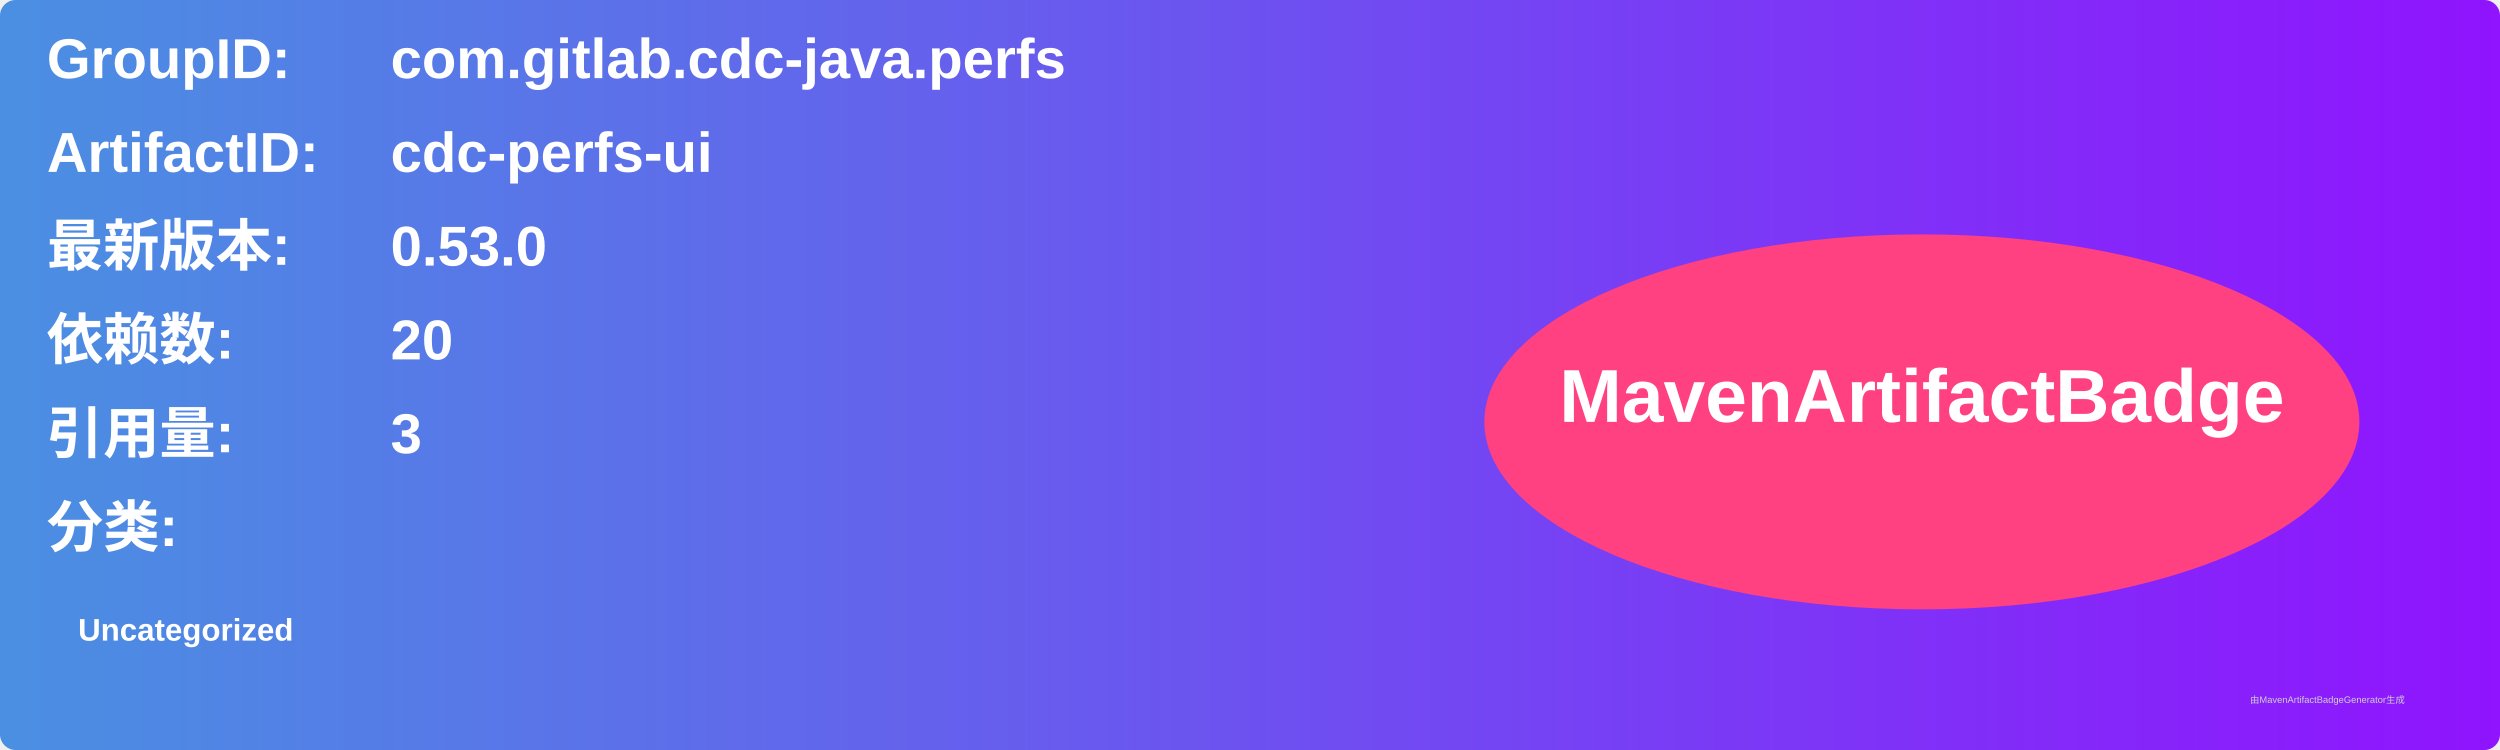
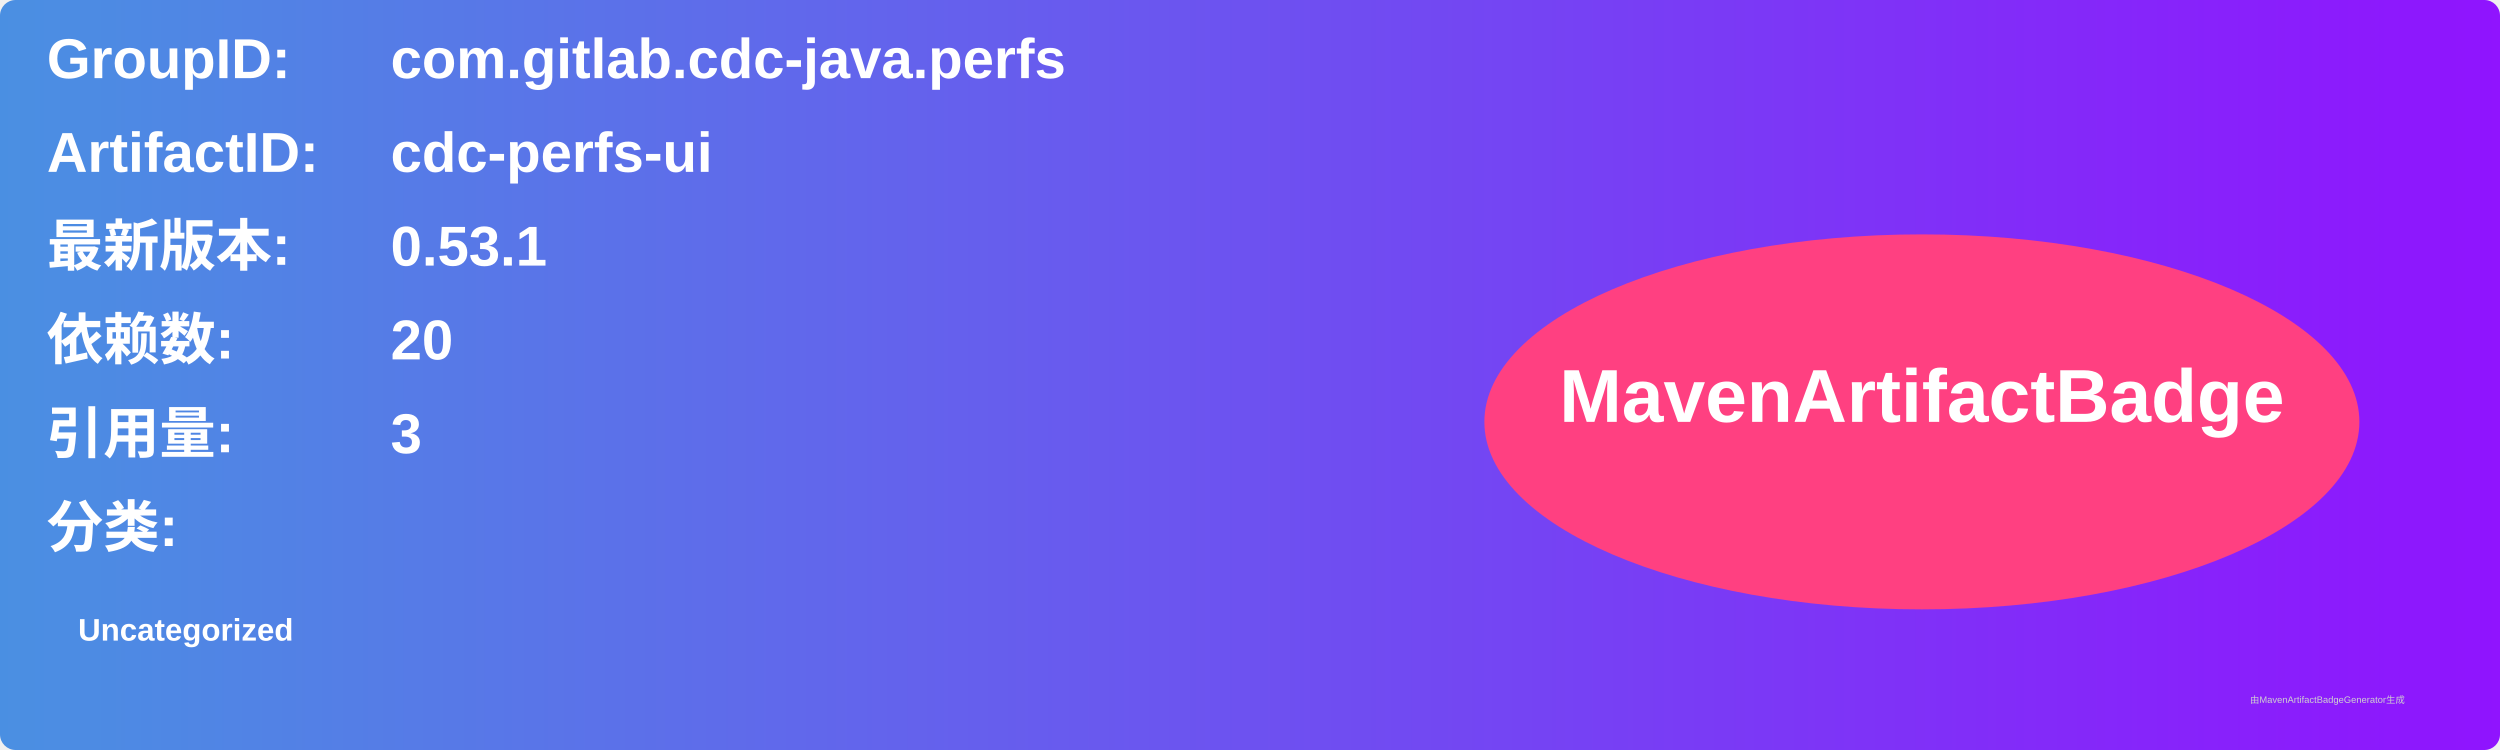
<svg xmlns="http://www.w3.org/2000/svg" width="800" height="240" viewBox="0 0 800 240">
  <linearGradient id="grad" x1="0%" y1="0%" x2="100%" y2="0%">
    <stop offset="0%" stop-color="#4a90e2" />
    <stop offset="100%" stop-color="#9013fe" />
  </linearGradient>
  <rect width="100%" height="100%" rx="5" ry="5" fill="url(#grad)" />
  <g transform="translate(15, 15)">
    <text x="0" y="10" font-family="Arial" font-size="18" fill="white" font-weight="bold" width="260">GroupID:</text>
    <text x="110" y="10" font-family="Arial" font-size="18" fill="white" font-weight="bold" width="460">com.gitlab.cdc-java.perfs</text>
    <text x="0" y="40" font-family="Arial" font-size="18" fill="white" font-weight="bold" width="260">ArtifactID:</text>
    <text x="110" y="40" font-family="Arial" font-size="18" fill="white" font-weight="bold" width="460">cdc-perfs-ui</text>
    <text x="0" y="70" font-family="Arial" font-size="18" fill="white" font-weight="bold">最新版本:</text>
    <text x="110" y="70" font-family="Arial" font-size="18" fill="white" font-weight="bold">
-       <tspan font-weight="bold">0.53.0</tspan>
+       <tspan font-weight="bold">0.53.1</tspan>
    </text>
    <text x="0" y="100" font-family="Arial" font-size="18" fill="white" font-weight="bold">依赖数: </text>
    <text x="110" y="100" font-family="Arial" font-size="18" fill="white">
      <tspan font-weight="bold">20</tspan>
    </text>
    <text x="0" y="130" font-family="Arial" font-size="18" fill="white" font-weight="bold">引用量: </text>
    <text x="110" y="130" font-family="Arial" font-size="18" fill="white">
      <tspan font-weight="bold">3</tspan>
    </text>
    <text x="0" y="160" font-family="Arial" font-size="18" fill="white" font-weight="bold">分类:</text>
    <text x="10" y="190" font-family="Arial" font-size="10" fill="white">
      <tspan font-weight="bold">Uncategorized</tspan>
    </text>
    <ellipse cx="600" cy="120" rx="140" ry="60" fill="#ff4081" />
    <text x="600" y="120" text-anchor="middle" font-family="Arial" font-size="24" fill="white" font-weight="bold">MavenArtifactBadge</text>
  </g>
  <text x="720" y="225" font-family="Arial" font-size="3" fill="#d0d0d0">由MavenArtifactBadgeGenerator生成</text>
</svg>
